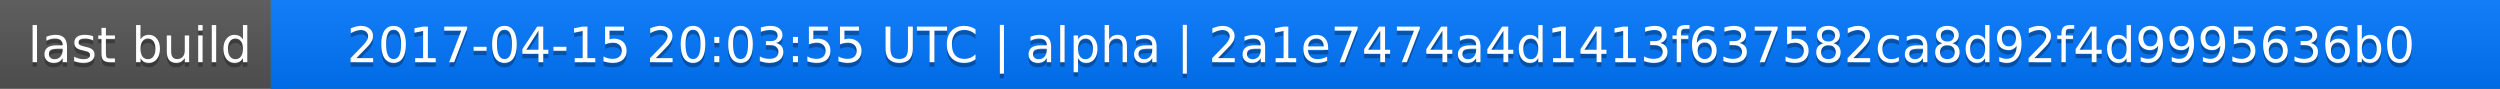
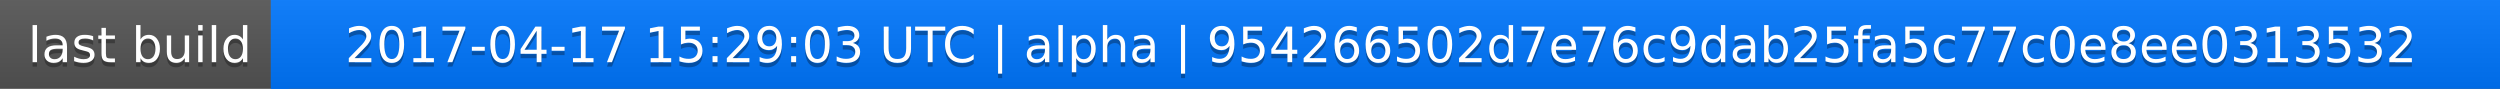
<svg xmlns="http://www.w3.org/2000/svg" width="563" height="20">
  <linearGradient id="a" x2="0" y2="100%">
    <stop offset="0" stop-color="#bbb" stop-opacity=".1" />
    <stop offset="1" stop-opacity=".1" />
  </linearGradient>
  <rect rx="0" width="563" height="20" fill="#555" />
  <rect rx="0" x="61" width="502" height="20" fill="#07f" />
  <path fill="#07f" d="M61 0h4v20h-4z" />
  <rect rx="0" width="563" height="20" fill="url(#a)" />
  <g fill="#fff" text-anchor="middle" font-family="DejaVu Sans,Verdana,Geneva,sans-serif" font-size="11">
    <text x="31.5" y="15" fill="#010101" fill-opacity=".3">last build</text>
    <text x="31.5" y="14">last build</text>
-     <text x="311" y="15" fill="#010101" fill-opacity=".3">2017-04-15 20:03:55 UTC | alpha | 2a1e7474a4d1413f637582ca8d92f4d9995636b0</text>
-     <text x="311" y="14">2017-04-15 20:03:55 UTC | alpha | 2a1e7474a4d1413f637582ca8d92f4d9995636b0</text>
+     <text x="311" y="15" fill="#010101" fill-opacity=".3">2017-04-17 15:29:03 UTC | alpha | 954266502d7e76c9dab25fa5c77c0e8ee0313532</text>
+     <text x="311" y="14">2017-04-17 15:29:03 UTC | alpha | 954266502d7e76c9dab25fa5c77c0e8ee0313532</text>
  </g>
</svg>
